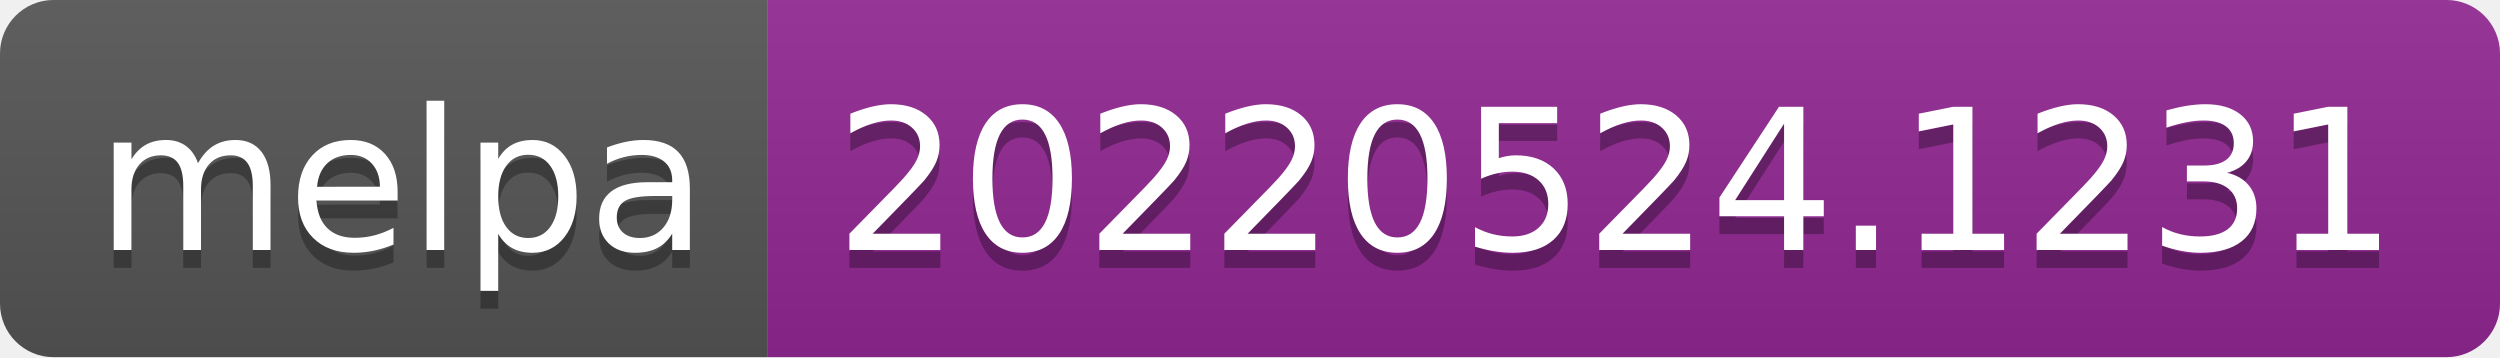
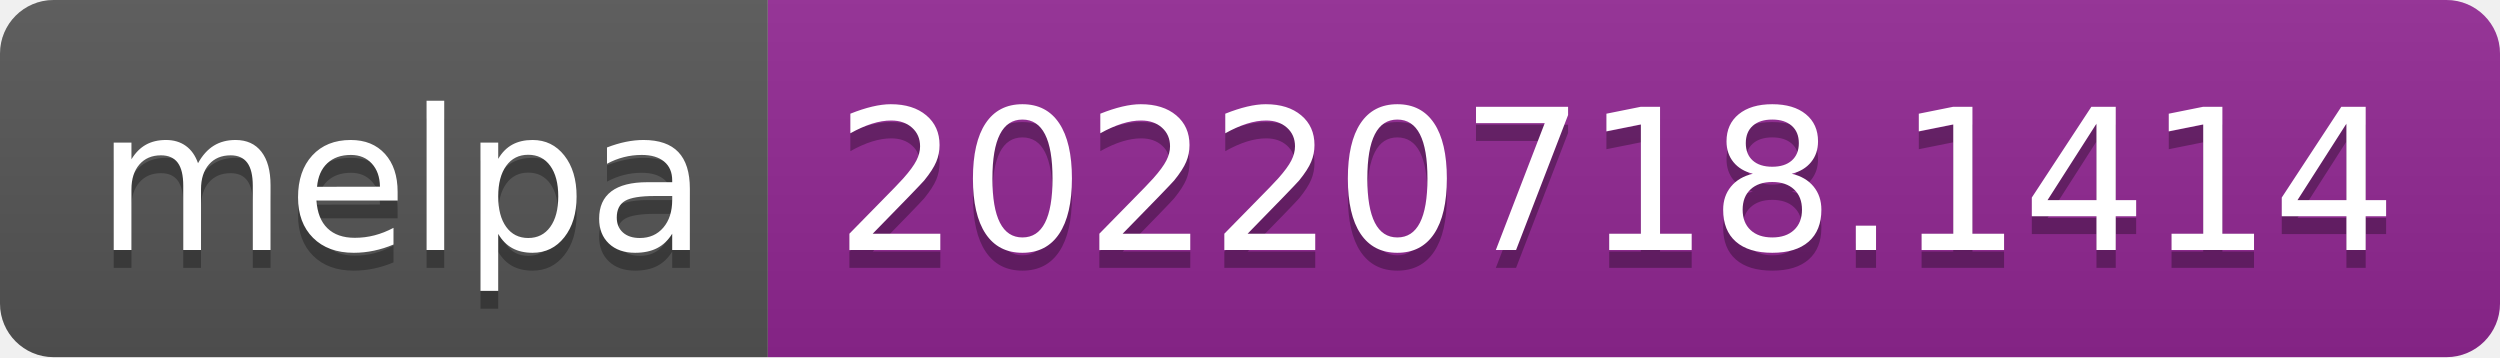
- <svg xmlns="http://www.w3.org/2000/svg" width="140" height="20" role="img" aria-label="melpa: 20220524.1231">
+ <svg xmlns="http://www.w3.org/2000/svg" width="140" height="20" role="img" aria-label="melpa: 20220718.1414">
  <linearGradient id="s" x2="0" y2="100%">
    <stop offset="0" stop-color="#bbb" stop-opacity=".1" />
    <stop offset="1" stop-opacity=".1" />
  </linearGradient>
  <clipPath id="r">
    <rect width="140" height="20" rx="3" fill="#fff" />
  </clipPath>
  <g clip-path="url(#r)">
    <rect width="43" height="20" fill="#555" />
    <rect x="43" width="97" height="20" fill="#922793" />
    <rect width="140" height="20" fill="url(#s)" />
  </g>
  <g fill="#fff" text-anchor="middle" font-family="Verdana,Geneva,DejaVu Sans,sans-serif" text-rendering="geometricPrecision" font-size="110">
    <text aria-hidden="true" x="225" y="150" fill="#010101" fill-opacity=".3" transform="scale(.1)" textLength="330">melpa</text>
    <text x="225" y="140" transform="scale(.1)" fill="#fff" textLength="330">melpa</text>
-     <text aria-hidden="true" x="905" y="150" fill="#010101" fill-opacity=".3" transform="scale(.1)" textLength="870">20220524.1231</text>
-     <text x="905" y="140" transform="scale(.1)" fill="#fff" textLength="870">20220524.1231</text>
+     <text aria-hidden="true" x="905" y="150" fill="#010101" fill-opacity=".3" transform="scale(.1)" textLength="870">20220718.1414</text>
+     <text x="905" y="140" transform="scale(.1)" fill="#fff" textLength="870">20220718.1414</text>
  </g>
</svg>
